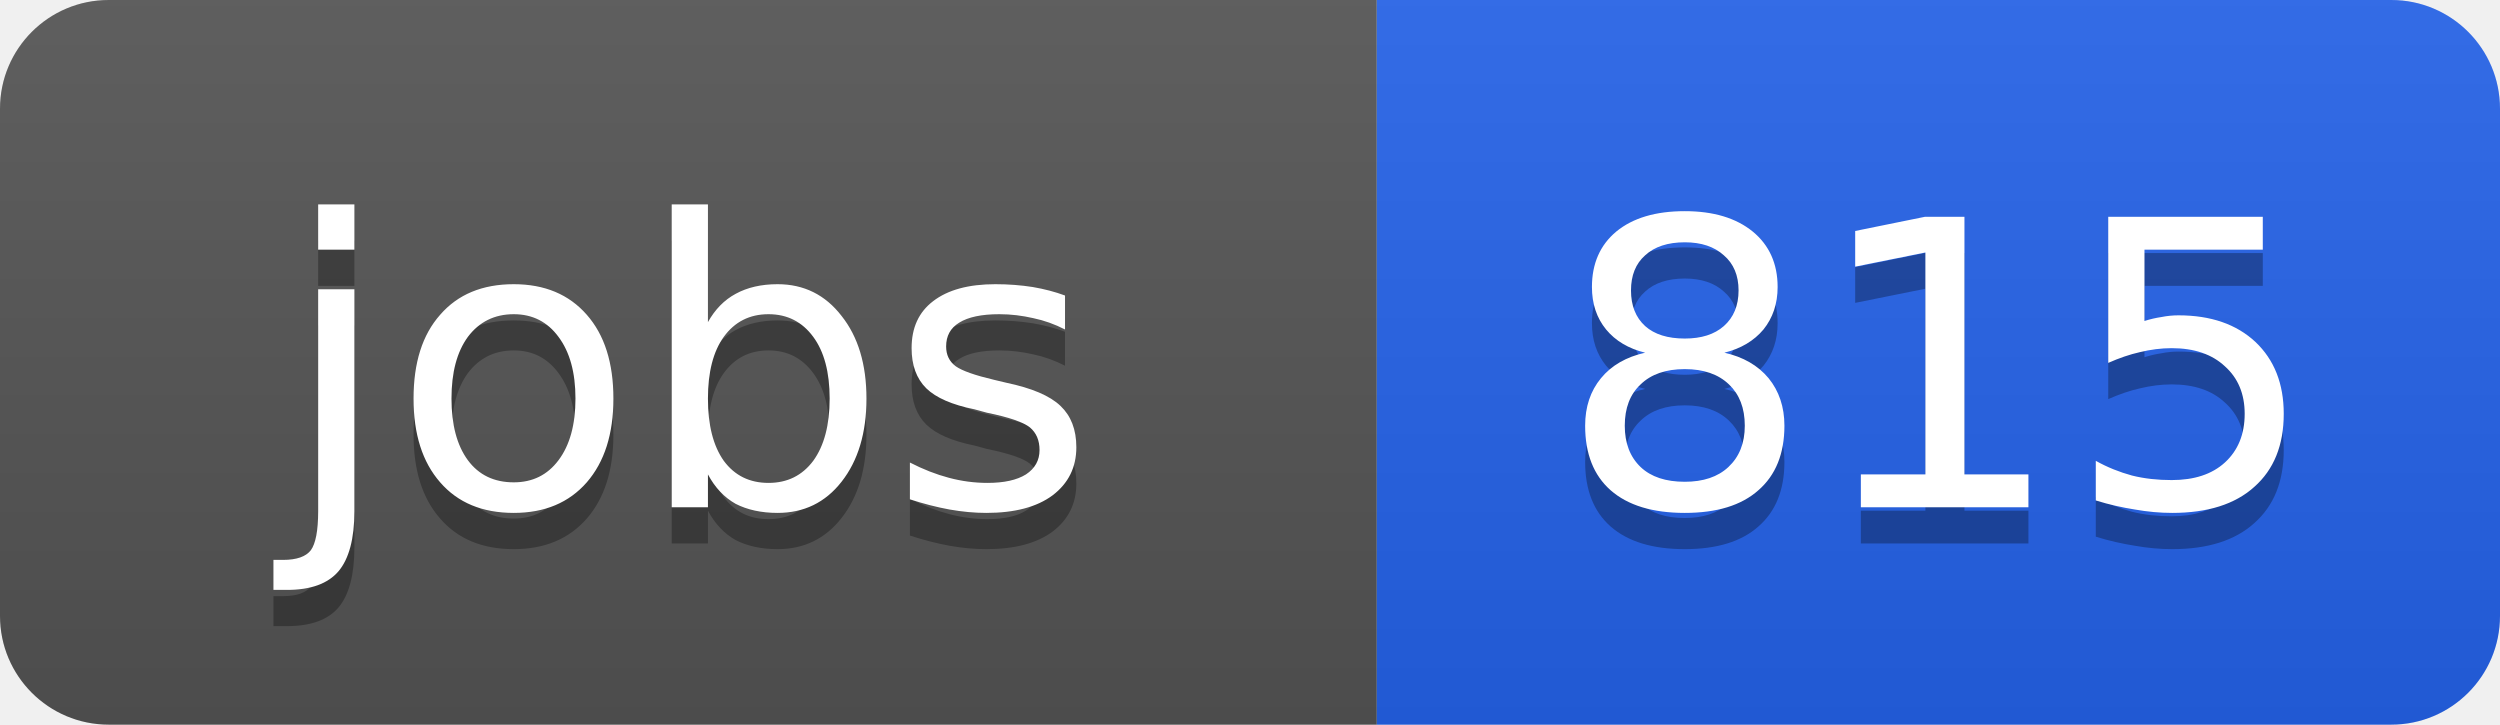
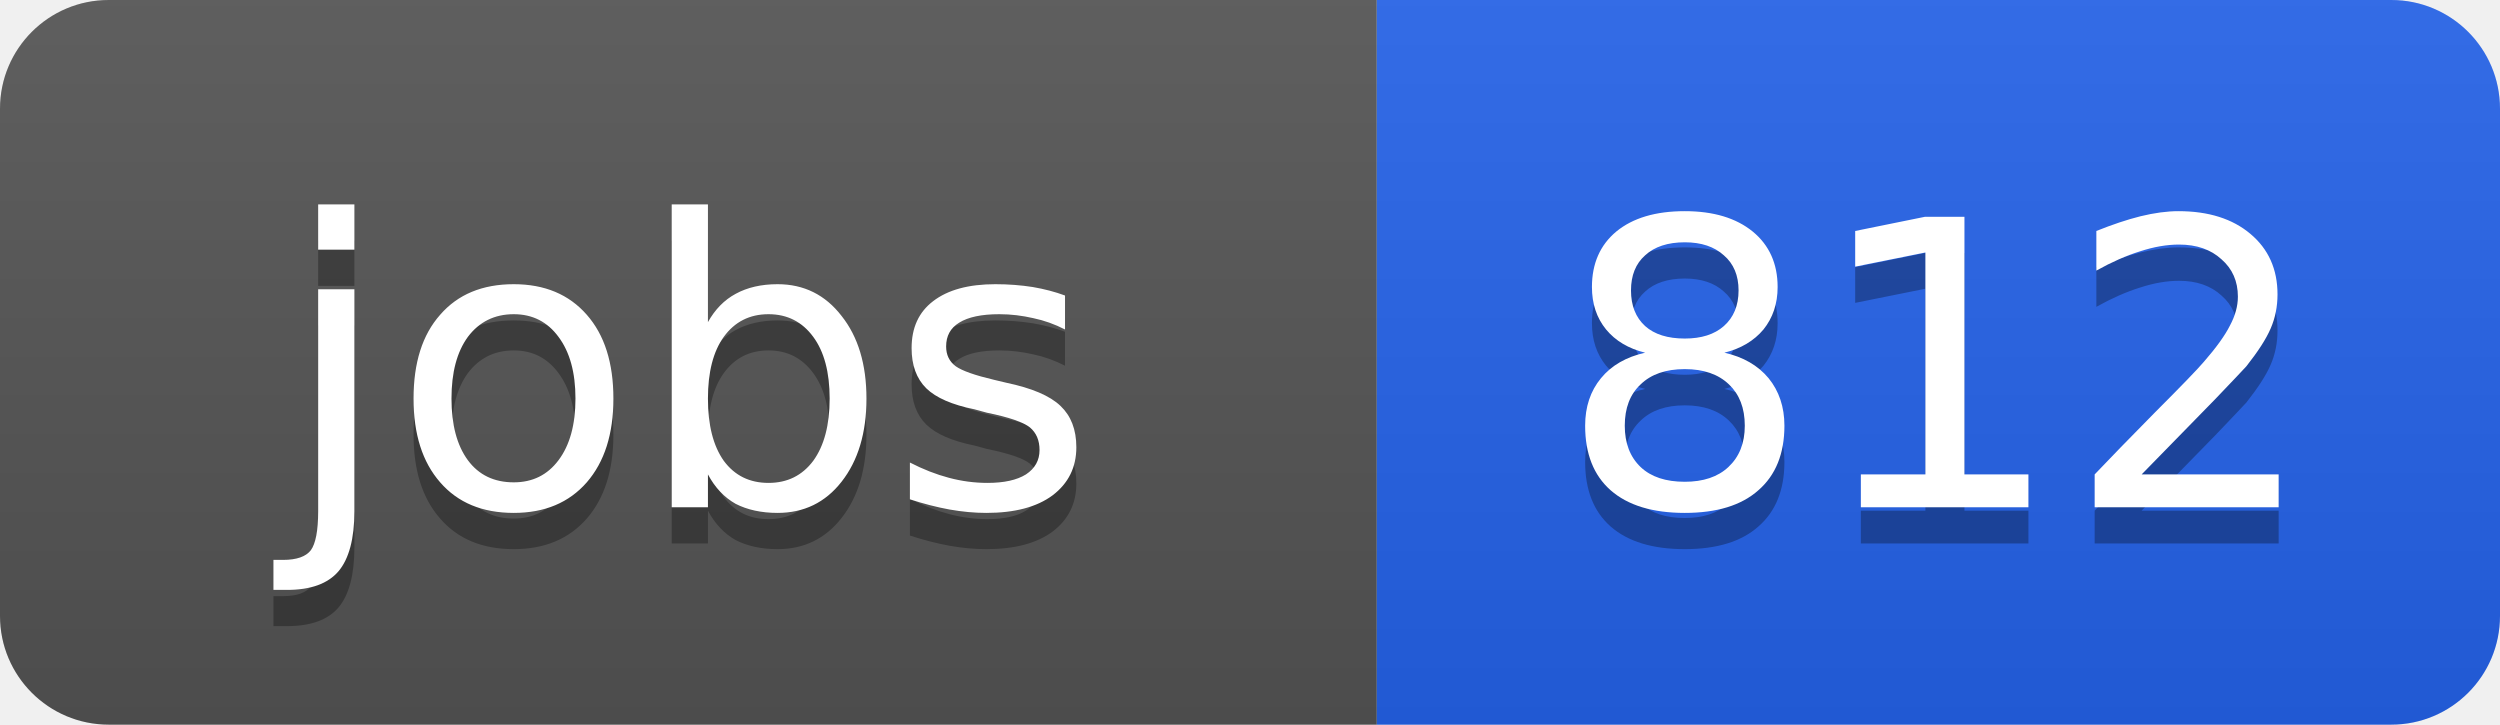
<svg xmlns="http://www.w3.org/2000/svg" width="69" height="20">
  <linearGradient id="b" x2="0" y2="100%">
    <stop offset="0" stop-color="#bbb" stop-opacity=".1" />
    <stop offset="1" stop-opacity=".1" />
  </linearGradient>
  <clipPath id="a">
    <rect width="69" height="20" rx="3" fill="#fff" />
  </clipPath>
  <g clip-path="url(#a)">
    <path fill="#555" d="M0 0h38v20H0z" />
    <path fill="#2563eb" d="M38 0h31v20H38z" />
    <path fill="url(#b)" d="M0 0h69v20H0z" />
  </g>
  <g fill="#fff" text-anchor="middle" font-family="DejaVu Sans,Verdana,Geneva,sans-serif" font-size="11">
    <text x="19" y="15" fill="#010101" fill-opacity=".3">jobs</text>
    <text x="19" y="14">jobs</text>
-     <text x="53.5" y="15" fill="#010101" fill-opacity=".3">815</text>
-     <text x="53.5" y="14">815</text>
+     <text x="53.5" y="15" fill="#010101" fill-opacity=".3">812</text>
+     <text x="53.5" y="14">812</text>
  </g>
</svg>
